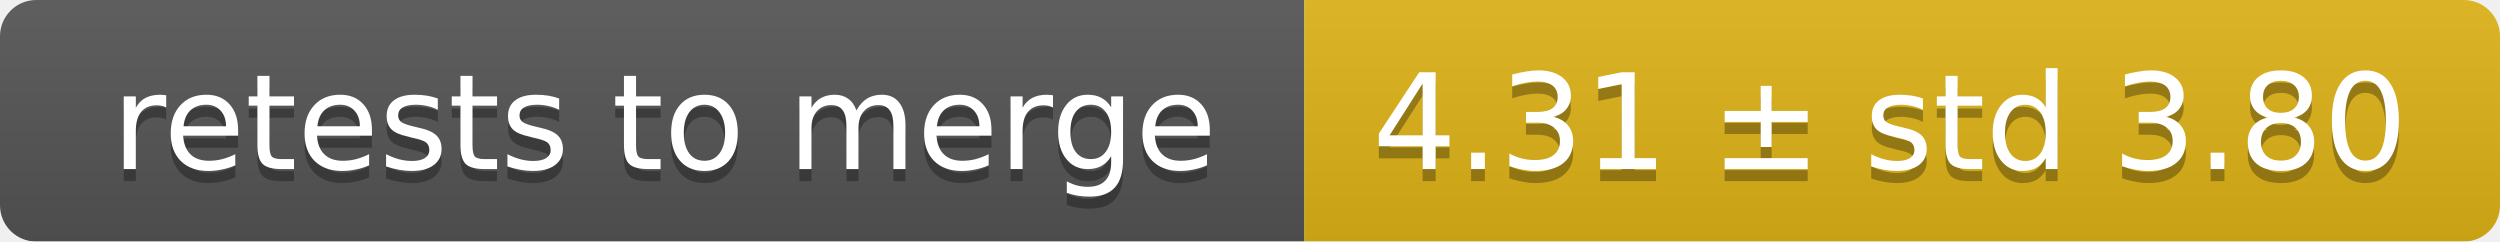
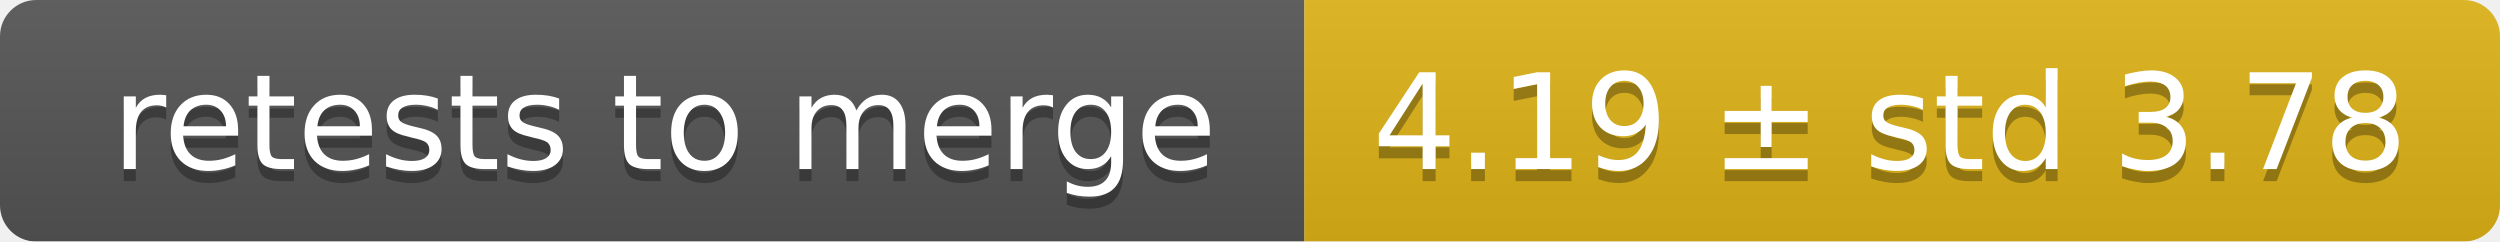
<svg xmlns="http://www.w3.org/2000/svg" width="207" height="20">
  <linearGradient id="smooth" x2="0" y2="100%">
    <stop offset="0" stop-color="#bbb" stop-opacity=".1" />
    <stop offset="1" stop-opacity=".1" />
  </linearGradient>
  <mask id="round">
    <rect width="207" height="20" rx="3" fill="#fff" />
  </mask>
  <g mask="url(#round)">
    <rect width="108" height="20" fill="#555" />
    <rect x="108" width="99" height="20" fill="#dfb317" />
    <rect width="207" height="20" fill="url(#smooth)" />
  </g>
  <g fill="#fff" text-anchor="middle" font-family="DejaVu Sans,Verdana,Geneva,sans-serif" font-size="11">
    <text x="55" y="15" fill="#010101" fill-opacity=".3">retests to merge</text>
    <text x="55" y="14">retests to merge</text>
-     <text x="156.5" y="15" fill="#010101" fill-opacity=".3">4.31 ± std 3.80</text>
-     <text x="156.5" y="14">4.31 ± std 3.80</text>
+     <text x="156.5" y="15" fill="#010101" fill-opacity=".3">4.19 ± std 3.78</text>
+     <text x="156.5" y="14">4.19 ± std 3.78</text>
  </g>
</svg>
